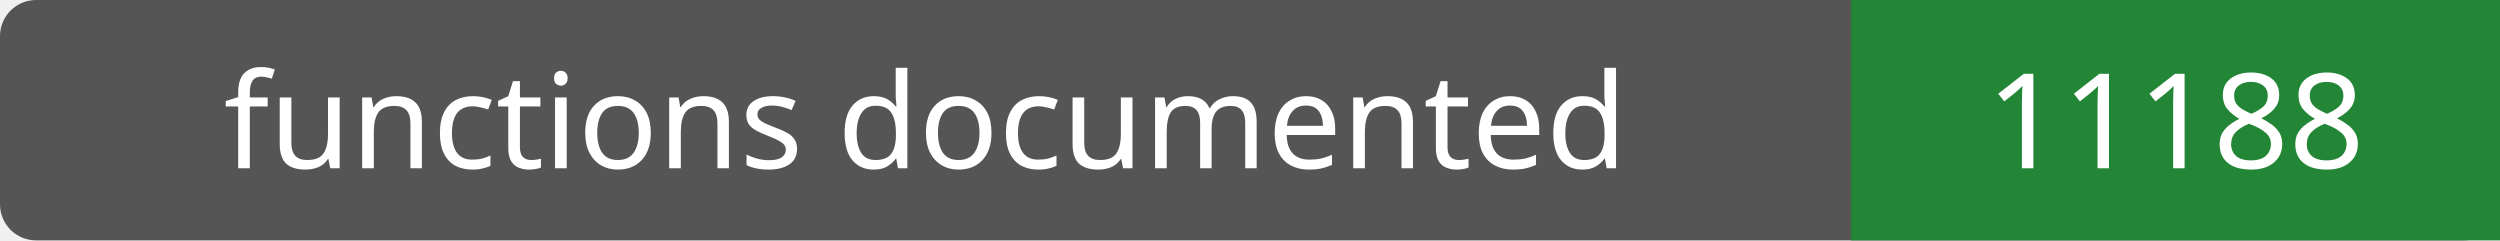
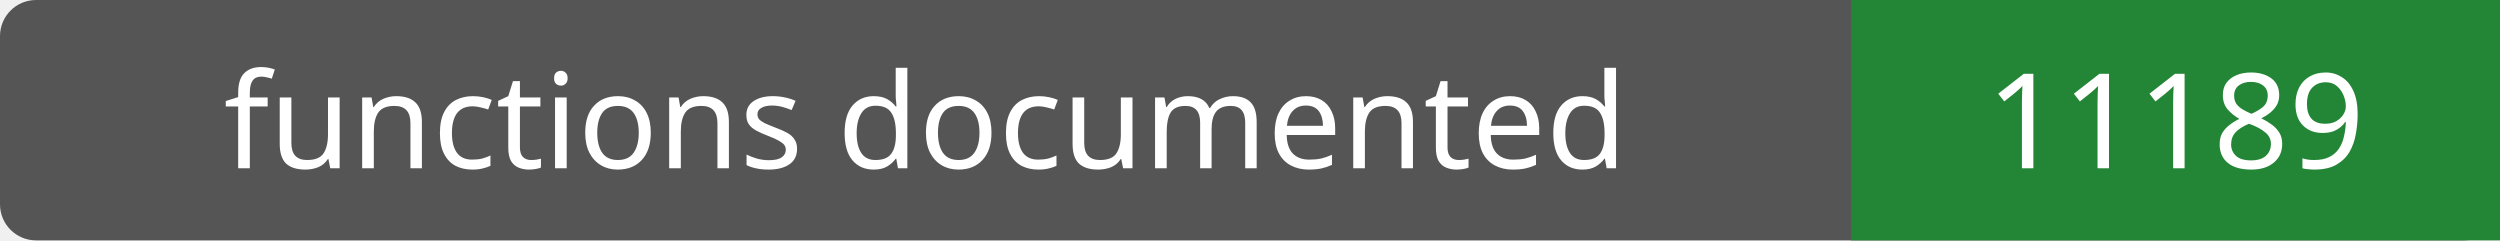
- <svg xmlns="http://www.w3.org/2000/svg" width="208" height="20" role="img" aria-label="functions documented: 11188">
+ <svg xmlns="http://www.w3.org/2000/svg" width="208" height="20" role="img" aria-label="functions documented: 11189">
  <rect width="208" height="20" rx="3" fill="#555" />
  <path fill="#238636" d="M154 0h54v20H154z" />
  <g fill="#fff" text-anchor="middle" font-family="Verdana,sans-serif" font-size="11">
    <text x="77.0" y="14">functions documented</text>
-     <text x="181.0" y="14">11188</text>
+     <text x="181.0" y="14">11189</text>
  </g>
</svg>
